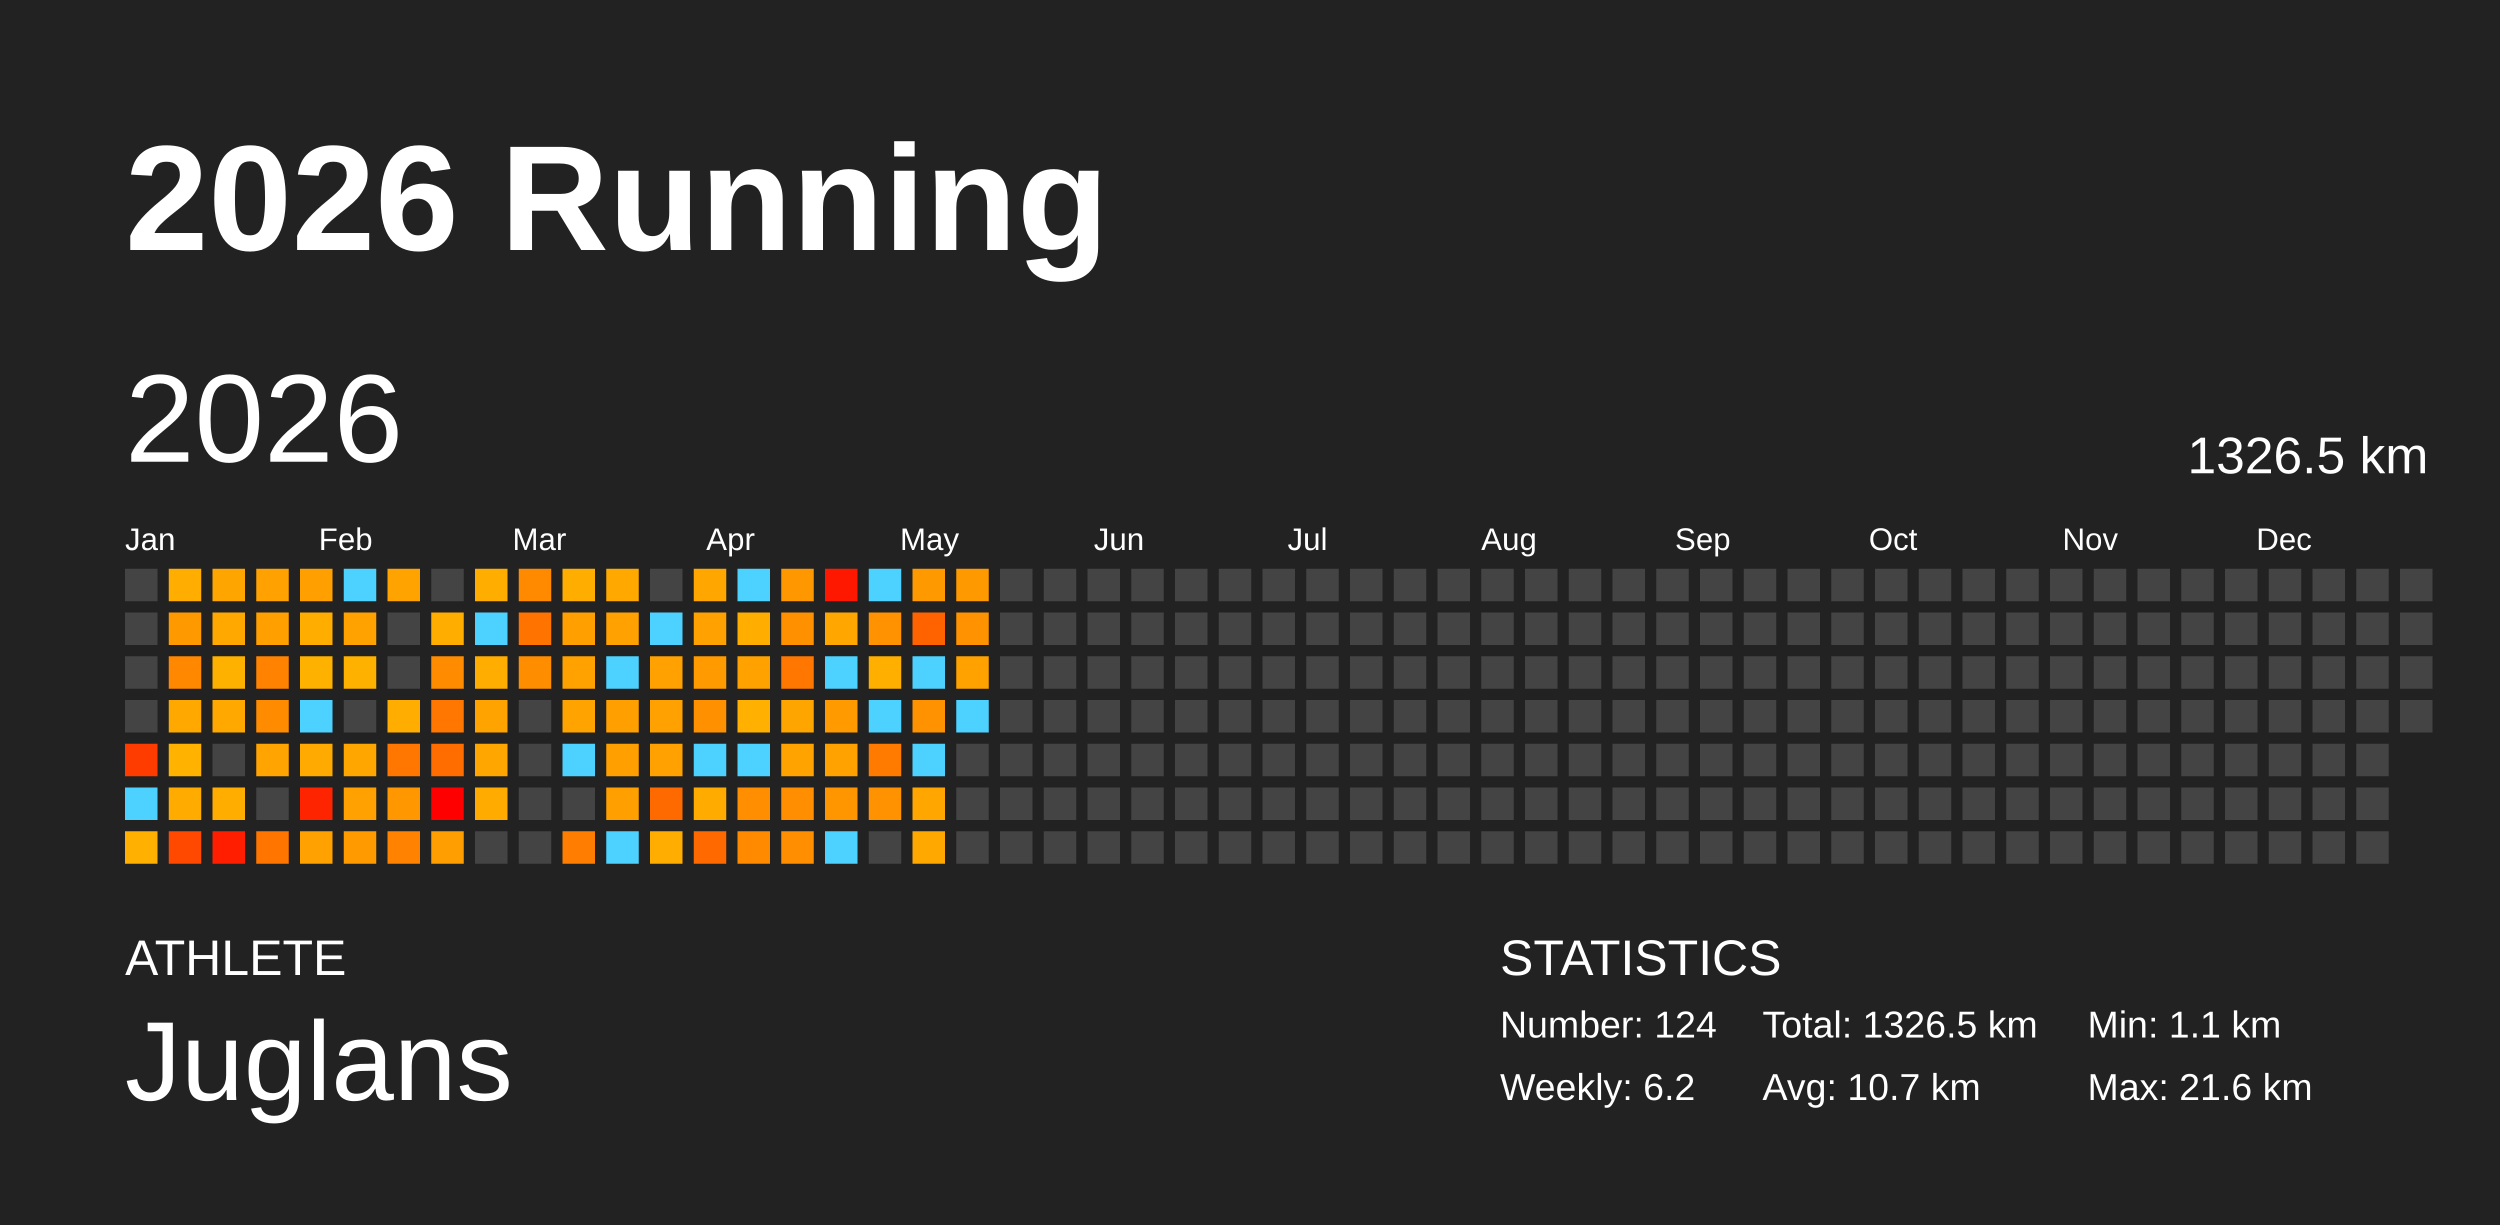
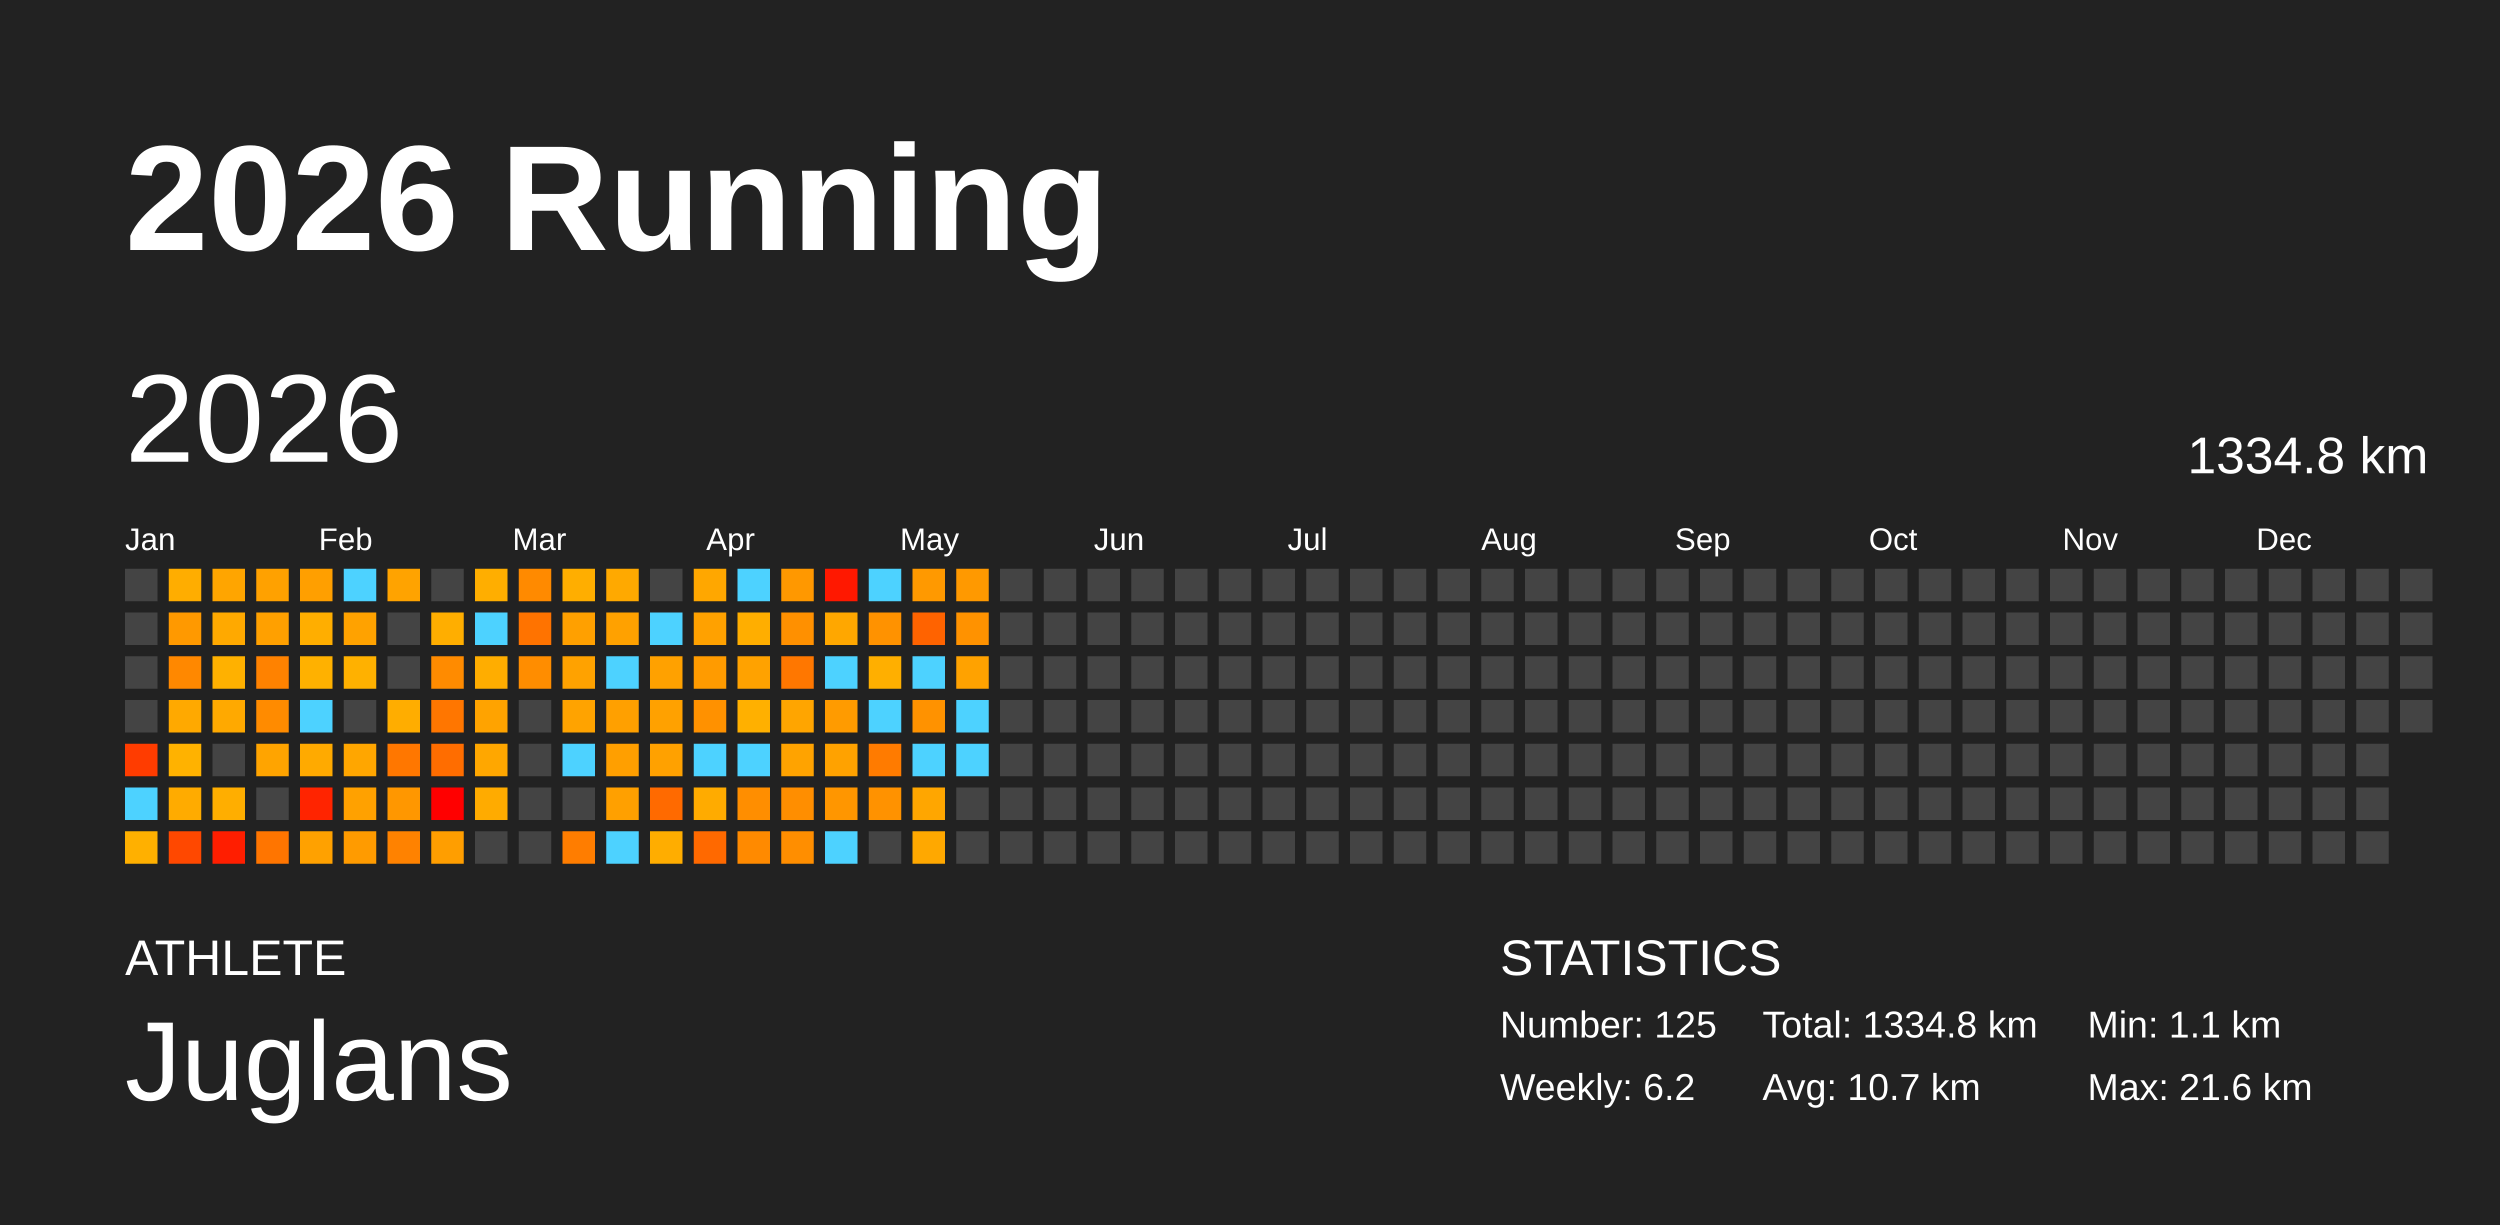
<svg xmlns="http://www.w3.org/2000/svg" baseProfile="full" height="98mm" version="1.1" viewBox="0,0,200,98" width="200mm">
  <defs />
  <rect fill="#222222" height="98" width="200" x="0" y="0" />
  <text fill="#FFFFFF" style="font-size:12px; font-family:Arial; font-weight:bold;" x="10" y="20">2026 Running</text>
  <text fill="#FFFFFF" style="font-size:4px; font-family:Arial" x="10" y="78">ATHLETE</text>
  <text fill="#FFFFFF" style="font-size:9px; font-family:Arial" x="10" y="88">Juglans</text>
  <text fill="#FFFFFF" style="font-size:4px; font-family:Arial" x="120" y="78">STATISTICS</text>
-   <text fill="#FFFFFF" style="font-size:3px; font-family:Arial" x="120" y="83">Number: 124</text>
+   <text fill="#FFFFFF" style="font-size:3px; font-family:Arial" x="120" y="83">Number: 125</text>
  <text fill="#FFFFFF" style="font-size:3px; font-family:Arial" x="120" y="88">Weekly: 6.2</text>
-   <text fill="#FFFFFF" style="font-size:3px; font-family:Arial" x="141" y="83">Total: 1326.5 km</text>
+   <text fill="#FFFFFF" style="font-size:3px; font-family:Arial" x="141" y="83">Total: 1334.8 km</text>
  <text fill="#FFFFFF" style="font-size:3px; font-family:Arial" x="141" y="88">Avg: 10.7 km</text>
  <text fill="#FFFFFF" style="font-size:3px; font-family:Arial" x="167" y="83">Min: 1.1 km</text>
  <text fill="#FFFFFF" style="font-size:3px; font-family:Arial" x="167" y="88">Max: 21.6 km</text>
  <text dominant-baseline="hanging" fill="#FFFFFF" style="font-size:10.0px; font-family:Arial;" x="10" y="30">2026</text>
-   <text dominant-baseline="hanging" fill="#FFFFFF" style="font-size:4.125px; font-family:Arial;" x="175" y="35">1326.5 km</text>
+   <text dominant-baseline="hanging" fill="#FFFFFF" style="font-size:4.125px; font-family:Arial;" x="175" y="35">1334.8 km</text>
  <text fill="#FFFFFF" style="font-size:2.5px; font-family:Arial" x="10.0" y="44">Jan</text>
  <text fill="#FFFFFF" style="font-size:2.5px; font-family:Arial" x="25.5" y="44">Feb</text>
  <text fill="#FFFFFF" style="font-size:2.5px; font-family:Arial" x="41.0" y="44">Mar</text>
  <text fill="#FFFFFF" style="font-size:2.5px; font-family:Arial" x="56.5" y="44">Apr</text>
  <text fill="#FFFFFF" style="font-size:2.5px; font-family:Arial" x="72.0" y="44">May</text>
  <text fill="#FFFFFF" style="font-size:2.5px; font-family:Arial" x="87.5" y="44">Jun</text>
  <text fill="#FFFFFF" style="font-size:2.5px; font-family:Arial" x="103.0" y="44">Jul</text>
  <text fill="#FFFFFF" style="font-size:2.5px; font-family:Arial" x="118.5" y="44">Aug</text>
  <text fill="#FFFFFF" style="font-size:2.5px; font-family:Arial" x="134.0" y="44">Sep</text>
  <text fill="#FFFFFF" style="font-size:2.5px; font-family:Arial" x="149.5" y="44">Oct</text>
  <text fill="#FFFFFF" style="font-size:2.5px; font-family:Arial" x="165.0" y="44">Nov</text>
  <text fill="#FFFFFF" style="font-size:2.5px; font-family:Arial" x="180.5" y="44">Dec</text>
  <rect fill="#444444" height="2.6" width="2.6" x="10.0" y="45.5" />
  <rect fill="#444444" height="2.6" width="2.6" x="10.0" y="49.0" />
  <rect fill="#444444" height="2.6" width="2.6" x="10.0" y="52.5" />
  <rect fill="#444444" height="2.6" width="2.6" x="10.0" y="56.0" />
  <rect fill="#ff3c00" height="2.6" width="2.6" x="10.0" y="59.5" />
  <rect fill="#4dd2ff" height="2.6" width="2.6" x="10.0" y="63.0" />
  <rect fill="#ffb000" height="2.6" width="2.6" x="10.0" y="66.5" />
  <rect fill="#ffad00" height="2.6" width="2.6" x="13.5" y="45.5" />
  <rect fill="#ff9900" height="2.6" width="2.6" x="13.5" y="49.0" />
  <rect fill="#ff8800" height="2.6" width="2.6" x="13.5" y="52.5" />
  <rect fill="#ffa900" height="2.6" width="2.6" x="13.5" y="56.0" />
  <rect fill="#ffb200" height="2.6" width="2.6" x="13.5" y="59.5" />
  <rect fill="#ffab00" height="2.6" width="2.6" x="13.5" y="63.0" />
  <rect fill="#ff4800" height="2.6" width="2.6" x="13.5" y="66.5" />
  <rect fill="#ffa500" height="2.6" width="2.6" x="17.0" y="45.5" />
  <rect fill="#ffa900" height="2.6" width="2.6" x="17.0" y="49.0" />
  <rect fill="#ffb100" height="2.6" width="2.6" x="17.0" y="52.5" />
  <rect fill="#ffa900" height="2.6" width="2.6" x="17.0" y="56.0" />
  <rect fill="#444444" height="2.6" width="2.6" x="17.0" y="59.5" />
  <rect fill="#ffae00" height="2.6" width="2.6" x="17.0" y="63.0" />
  <rect fill="#ff1e00" height="2.6" width="2.6" x="17.0" y="66.5" />
  <rect fill="#ffa100" height="2.6" width="2.6" x="20.5" y="45.5" />
  <rect fill="#ffa000" height="2.6" width="2.6" x="20.5" y="49.0" />
  <rect fill="#ff8200" height="2.6" width="2.6" x="20.5" y="52.5" />
  <rect fill="#ff8b00" height="2.6" width="2.6" x="20.5" y="56.0" />
  <rect fill="#ffa400" height="2.6" width="2.6" x="20.5" y="59.5" />
  <rect fill="#444444" height="2.6" width="2.6" x="20.5" y="63.0" />
  <rect fill="#ff7500" height="2.6" width="2.6" x="20.5" y="66.5" />
  <rect fill="#ff9f00" height="2.6" width="2.6" x="24.0" y="45.5" />
  <rect fill="#ffae00" height="2.6" width="2.6" x="24.0" y="49.0" />
  <rect fill="#ffb100" height="2.6" width="2.6" x="24.0" y="52.5" />
  <rect fill="#4dd2ff" height="2.6" width="2.6" x="24.0" y="56.0" />
  <rect fill="#ffaa00" height="2.6" width="2.6" x="24.0" y="59.5" />
  <rect fill="#ff2400" height="2.6" width="2.6" x="24.0" y="63.0" />
  <rect fill="#ffa100" height="2.6" width="2.6" x="24.0" y="66.5" />
  <rect fill="#4dd2ff" height="2.6" width="2.6" x="27.5" y="45.5" />
  <rect fill="#ffa200" height="2.6" width="2.6" x="27.5" y="49.0" />
  <rect fill="#ffb100" height="2.6" width="2.6" x="27.5" y="52.5" />
  <rect fill="#444444" height="2.6" width="2.6" x="27.5" y="56.0" />
  <rect fill="#ffa600" height="2.6" width="2.6" x="27.5" y="59.5" />
  <rect fill="#ffa100" height="2.6" width="2.6" x="27.5" y="63.0" />
  <rect fill="#ff9b00" height="2.6" width="2.6" x="27.5" y="66.5" />
  <rect fill="#ffa300" height="2.6" width="2.6" x="31.0" y="45.5" />
  <rect fill="#444444" height="2.6" width="2.6" x="31.0" y="49.0" />
  <rect fill="#444444" height="2.6" width="2.6" x="31.0" y="52.5" />
  <rect fill="#ffad00" height="2.6" width="2.6" x="31.0" y="56.0" />
  <rect fill="#ff7700" height="2.6" width="2.6" x="31.0" y="59.5" />
  <rect fill="#ff9700" height="2.6" width="2.6" x="31.0" y="63.0" />
  <rect fill="#ff8200" height="2.6" width="2.6" x="31.0" y="66.5" />
  <rect fill="#444444" height="2.6" width="2.6" x="34.5" y="45.5" />
  <rect fill="#ffae00" height="2.6" width="2.6" x="34.5" y="49.0" />
  <rect fill="#ff8b00" height="2.6" width="2.6" x="34.5" y="52.5" />
  <rect fill="#ff7600" height="2.6" width="2.6" x="34.5" y="56.0" />
  <rect fill="#ff6d00" height="2.6" width="2.6" x="34.5" y="59.5" />
  <rect fill="red" height="2.6" width="2.6" x="34.5" y="63.0" />
  <rect fill="#ff9e00" height="2.6" width="2.6" x="34.5" y="66.5" />
  <rect fill="#ffae00" height="2.6" width="2.6" x="38.0" y="45.5" />
  <rect fill="#4dd2ff" height="2.6" width="2.6" x="38.0" y="49.0" />
  <rect fill="#ffad00" height="2.6" width="2.6" x="38.0" y="52.5" />
  <rect fill="#ffa300" height="2.6" width="2.6" x="38.0" y="56.0" />
  <rect fill="#ffa700" height="2.6" width="2.6" x="38.0" y="59.5" />
  <rect fill="#ffab00" height="2.6" width="2.6" x="38.0" y="63.0" />
  <rect fill="#444444" height="2.6" width="2.6" x="38.0" y="66.5" />
  <rect fill="#ff8a00" height="2.6" width="2.6" x="41.5" y="45.5" />
  <rect fill="#ff7300" height="2.6" width="2.6" x="41.5" y="49.0" />
  <rect fill="#ff8d00" height="2.6" width="2.6" x="41.5" y="52.5" />
  <rect fill="#444444" height="2.6" width="2.6" x="41.5" y="56.0" />
  <rect fill="#444444" height="2.6" width="2.6" x="41.5" y="59.5" />
  <rect fill="#444444" height="2.6" width="2.6" x="41.5" y="63.0" />
  <rect fill="#444444" height="2.6" width="2.6" x="41.5" y="66.5" />
  <rect fill="#ffae00" height="2.6" width="2.6" x="45.0" y="45.5" />
  <rect fill="#ffa000" height="2.6" width="2.6" x="45.0" y="49.0" />
  <rect fill="#ffa200" height="2.6" width="2.6" x="45.0" y="52.5" />
  <rect fill="#ffa300" height="2.6" width="2.6" x="45.0" y="56.0" />
  <rect fill="#4dd2ff" height="2.6" width="2.6" x="45.0" y="59.5" />
  <rect fill="#444444" height="2.6" width="2.6" x="45.0" y="63.0" />
  <rect fill="#ff7d00" height="2.6" width="2.6" x="45.0" y="66.5" />
  <rect fill="#ffa900" height="2.6" width="2.6" x="48.5" y="45.5" />
  <rect fill="#ffa100" height="2.6" width="2.6" x="48.5" y="49.0" />
  <rect fill="#4dd2ff" height="2.6" width="2.6" x="48.5" y="52.5" />
  <rect fill="#ffa000" height="2.6" width="2.6" x="48.5" y="56.0" />
  <rect fill="#ff9f00" height="2.6" width="2.6" x="48.5" y="59.5" />
  <rect fill="#ffa000" height="2.6" width="2.6" x="48.5" y="63.0" />
  <rect fill="#4dd2ff" height="2.6" width="2.6" x="48.5" y="66.5" />
  <rect fill="#444444" height="2.6" width="2.6" x="52.0" y="45.5" />
  <rect fill="#4dd2ff" height="2.6" width="2.6" x="52.0" y="49.0" />
  <rect fill="#ffa100" height="2.6" width="2.6" x="52.0" y="52.5" />
  <rect fill="#ffa100" height="2.6" width="2.6" x="52.0" y="56.0" />
  <rect fill="#ffa100" height="2.6" width="2.6" x="52.0" y="59.5" />
  <rect fill="#ff6a00" height="2.6" width="2.6" x="52.0" y="63.0" />
  <rect fill="#ffad00" height="2.6" width="2.6" x="52.0" y="66.5" />
  <rect fill="#ffa700" height="2.6" width="2.6" x="55.5" y="45.5" />
  <rect fill="#ffa100" height="2.6" width="2.6" x="55.5" y="49.0" />
  <rect fill="#ff9b00" height="2.6" width="2.6" x="55.5" y="52.5" />
  <rect fill="#ff9100" height="2.6" width="2.6" x="55.5" y="56.0" />
  <rect fill="#4dd2ff" height="2.6" width="2.6" x="55.5" y="59.5" />
  <rect fill="#ffab00" height="2.6" width="2.6" x="55.5" y="63.0" />
  <rect fill="#ff6900" height="2.6" width="2.6" x="55.5" y="66.5" />
  <rect fill="#4dd2ff" height="2.6" width="2.6" x="59.0" y="45.5" />
  <rect fill="#ffae00" height="2.6" width="2.6" x="59.0" y="49.0" />
  <rect fill="#ffa200" height="2.6" width="2.6" x="59.0" y="52.5" />
  <rect fill="#ffb000" height="2.6" width="2.6" x="59.0" y="56.0" />
  <rect fill="#4dd2ff" height="2.6" width="2.6" x="59.0" y="59.5" />
  <rect fill="#ff8e00" height="2.6" width="2.6" x="59.0" y="63.0" />
  <rect fill="#ff8a00" height="2.6" width="2.6" x="59.0" y="66.5" />
  <rect fill="#ff9800" height="2.6" width="2.6" x="62.5" y="45.5" />
  <rect fill="#ff9000" height="2.6" width="2.6" x="62.5" y="49.0" />
  <rect fill="#ff7700" height="2.6" width="2.6" x="62.5" y="52.5" />
  <rect fill="#ffa500" height="2.6" width="2.6" x="62.5" y="56.0" />
  <rect fill="#ffa300" height="2.6" width="2.6" x="62.5" y="59.5" />
  <rect fill="#ff8e00" height="2.6" width="2.6" x="62.5" y="63.0" />
  <rect fill="#ff8e00" height="2.6" width="2.6" x="62.5" y="66.5" />
  <rect fill="#ff1800" height="2.6" width="2.6" x="66.0" y="45.5" />
  <rect fill="#ffa700" height="2.6" width="2.6" x="66.0" y="49.0" />
  <rect fill="#4dd2ff" height="2.6" width="2.6" x="66.0" y="52.5" />
  <rect fill="#ff9b00" height="2.6" width="2.6" x="66.0" y="56.0" />
  <rect fill="#ffa200" height="2.6" width="2.6" x="66.0" y="59.5" />
  <rect fill="#ff9600" height="2.6" width="2.6" x="66.0" y="63.0" />
  <rect fill="#4dd2ff" height="2.6" width="2.6" x="66.0" y="66.5" />
  <rect fill="#4dd2ff" height="2.6" width="2.6" x="69.5" y="45.5" />
  <rect fill="#ff9200" height="2.6" width="2.6" x="69.5" y="49.0" />
  <rect fill="#ffaf00" height="2.6" width="2.6" x="69.5" y="52.5" />
  <rect fill="#4dd2ff" height="2.6" width="2.6" x="69.5" y="56.0" />
  <rect fill="#ff7b00" height="2.6" width="2.6" x="69.5" y="59.5" />
  <rect fill="#ff9200" height="2.6" width="2.6" x="69.5" y="63.0" />
  <rect fill="#444444" height="2.6" width="2.6" x="69.5" y="66.5" />
  <rect fill="#ff9900" height="2.6" width="2.6" x="73.0" y="45.5" />
  <rect fill="#ff6300" height="2.6" width="2.6" x="73.0" y="49.0" />
  <rect fill="#4dd2ff" height="2.6" width="2.6" x="73.0" y="52.5" />
  <rect fill="#ff9200" height="2.6" width="2.6" x="73.0" y="56.0" />
  <rect fill="#4dd2ff" height="2.6" width="2.6" x="73.0" y="59.5" />
  <rect fill="#ffa600" height="2.6" width="2.6" x="73.0" y="63.0" />
  <rect fill="#ffa800" height="2.6" width="2.6" x="73.0" y="66.5" />
  <rect fill="#ff9900" height="2.6" width="2.6" x="76.5" y="45.5" />
  <rect fill="#ff9200" height="2.6" width="2.6" x="76.5" y="49.0" />
  <rect fill="#ffa200" height="2.6" width="2.6" x="76.5" y="52.5" />
  <rect fill="#4dd2ff" height="2.6" width="2.6" x="76.5" y="56.0" />
-   <rect fill="#444444" height="2.6" width="2.6" x="76.5" y="59.5" />
+   <rect fill="#4dd2ff" height="2.6" width="2.6" x="76.5" y="59.5" />
  <rect fill="#444444" height="2.6" width="2.6" x="76.5" y="63.0" />
  <rect fill="#444444" height="2.6" width="2.6" x="76.5" y="66.5" />
  <rect fill="#444444" height="2.6" width="2.6" x="80.0" y="45.5" />
  <rect fill="#444444" height="2.6" width="2.6" x="80.0" y="49.0" />
  <rect fill="#444444" height="2.6" width="2.6" x="80.0" y="52.5" />
  <rect fill="#444444" height="2.6" width="2.6" x="80.0" y="56.0" />
  <rect fill="#444444" height="2.6" width="2.6" x="80.0" y="59.5" />
  <rect fill="#444444" height="2.6" width="2.6" x="80.0" y="63.0" />
  <rect fill="#444444" height="2.6" width="2.6" x="80.0" y="66.5" />
  <rect fill="#444444" height="2.6" width="2.6" x="83.5" y="45.5" />
  <rect fill="#444444" height="2.6" width="2.6" x="83.5" y="49.0" />
  <rect fill="#444444" height="2.6" width="2.6" x="83.5" y="52.5" />
  <rect fill="#444444" height="2.6" width="2.6" x="83.5" y="56.0" />
  <rect fill="#444444" height="2.6" width="2.6" x="83.5" y="59.5" />
  <rect fill="#444444" height="2.6" width="2.6" x="83.5" y="63.0" />
  <rect fill="#444444" height="2.6" width="2.6" x="83.5" y="66.5" />
  <rect fill="#444444" height="2.6" width="2.6" x="87.0" y="45.5" />
  <rect fill="#444444" height="2.6" width="2.6" x="87.0" y="49.0" />
  <rect fill="#444444" height="2.6" width="2.6" x="87.0" y="52.5" />
  <rect fill="#444444" height="2.6" width="2.6" x="87.0" y="56.0" />
  <rect fill="#444444" height="2.6" width="2.6" x="87.0" y="59.5" />
  <rect fill="#444444" height="2.6" width="2.6" x="87.0" y="63.0" />
  <rect fill="#444444" height="2.6" width="2.6" x="87.0" y="66.5" />
  <rect fill="#444444" height="2.6" width="2.6" x="90.5" y="45.5" />
  <rect fill="#444444" height="2.6" width="2.6" x="90.5" y="49.0" />
  <rect fill="#444444" height="2.6" width="2.6" x="90.5" y="52.5" />
  <rect fill="#444444" height="2.6" width="2.6" x="90.5" y="56.0" />
  <rect fill="#444444" height="2.6" width="2.6" x="90.5" y="59.5" />
  <rect fill="#444444" height="2.6" width="2.6" x="90.5" y="63.0" />
  <rect fill="#444444" height="2.6" width="2.6" x="90.5" y="66.5" />
  <rect fill="#444444" height="2.6" width="2.6" x="94.0" y="45.5" />
  <rect fill="#444444" height="2.6" width="2.6" x="94.0" y="49.0" />
  <rect fill="#444444" height="2.6" width="2.6" x="94.0" y="52.5" />
  <rect fill="#444444" height="2.6" width="2.6" x="94.0" y="56.0" />
  <rect fill="#444444" height="2.6" width="2.6" x="94.0" y="59.5" />
  <rect fill="#444444" height="2.6" width="2.6" x="94.0" y="63.0" />
  <rect fill="#444444" height="2.6" width="2.6" x="94.0" y="66.5" />
  <rect fill="#444444" height="2.6" width="2.6" x="97.5" y="45.5" />
  <rect fill="#444444" height="2.6" width="2.6" x="97.5" y="49.0" />
  <rect fill="#444444" height="2.6" width="2.6" x="97.5" y="52.5" />
  <rect fill="#444444" height="2.6" width="2.6" x="97.5" y="56.0" />
  <rect fill="#444444" height="2.6" width="2.6" x="97.5" y="59.5" />
  <rect fill="#444444" height="2.6" width="2.6" x="97.5" y="63.0" />
  <rect fill="#444444" height="2.6" width="2.6" x="97.5" y="66.5" />
  <rect fill="#444444" height="2.6" width="2.6" x="101.0" y="45.5" />
  <rect fill="#444444" height="2.6" width="2.6" x="101.0" y="49.0" />
  <rect fill="#444444" height="2.6" width="2.6" x="101.0" y="52.5" />
  <rect fill="#444444" height="2.6" width="2.6" x="101.0" y="56.0" />
  <rect fill="#444444" height="2.6" width="2.6" x="101.0" y="59.5" />
  <rect fill="#444444" height="2.6" width="2.6" x="101.0" y="63.0" />
  <rect fill="#444444" height="2.6" width="2.6" x="101.0" y="66.5" />
  <rect fill="#444444" height="2.6" width="2.6" x="104.5" y="45.5" />
  <rect fill="#444444" height="2.6" width="2.6" x="104.5" y="49.0" />
  <rect fill="#444444" height="2.6" width="2.6" x="104.5" y="52.5" />
  <rect fill="#444444" height="2.6" width="2.6" x="104.5" y="56.0" />
  <rect fill="#444444" height="2.6" width="2.6" x="104.5" y="59.5" />
  <rect fill="#444444" height="2.6" width="2.6" x="104.5" y="63.0" />
  <rect fill="#444444" height="2.6" width="2.6" x="104.5" y="66.5" />
  <rect fill="#444444" height="2.6" width="2.6" x="108.0" y="45.5" />
  <rect fill="#444444" height="2.6" width="2.6" x="108.0" y="49.0" />
  <rect fill="#444444" height="2.6" width="2.6" x="108.0" y="52.5" />
  <rect fill="#444444" height="2.6" width="2.6" x="108.0" y="56.0" />
  <rect fill="#444444" height="2.6" width="2.6" x="108.0" y="59.5" />
  <rect fill="#444444" height="2.6" width="2.6" x="108.0" y="63.0" />
  <rect fill="#444444" height="2.6" width="2.6" x="108.0" y="66.5" />
  <rect fill="#444444" height="2.6" width="2.6" x="111.5" y="45.5" />
  <rect fill="#444444" height="2.6" width="2.6" x="111.5" y="49.0" />
  <rect fill="#444444" height="2.6" width="2.6" x="111.5" y="52.5" />
  <rect fill="#444444" height="2.6" width="2.6" x="111.5" y="56.0" />
  <rect fill="#444444" height="2.6" width="2.6" x="111.5" y="59.5" />
  <rect fill="#444444" height="2.6" width="2.6" x="111.5" y="63.0" />
  <rect fill="#444444" height="2.6" width="2.6" x="111.5" y="66.5" />
  <rect fill="#444444" height="2.6" width="2.6" x="115.0" y="45.5" />
  <rect fill="#444444" height="2.6" width="2.6" x="115.0" y="49.0" />
  <rect fill="#444444" height="2.6" width="2.6" x="115.0" y="52.5" />
  <rect fill="#444444" height="2.6" width="2.6" x="115.0" y="56.0" />
  <rect fill="#444444" height="2.6" width="2.6" x="115.0" y="59.5" />
  <rect fill="#444444" height="2.6" width="2.6" x="115.0" y="63.0" />
  <rect fill="#444444" height="2.6" width="2.6" x="115.0" y="66.5" />
  <rect fill="#444444" height="2.6" width="2.6" x="118.5" y="45.5" />
  <rect fill="#444444" height="2.6" width="2.6" x="118.5" y="49.0" />
  <rect fill="#444444" height="2.6" width="2.6" x="118.5" y="52.5" />
  <rect fill="#444444" height="2.6" width="2.6" x="118.5" y="56.0" />
  <rect fill="#444444" height="2.6" width="2.6" x="118.5" y="59.5" />
  <rect fill="#444444" height="2.6" width="2.6" x="118.5" y="63.0" />
  <rect fill="#444444" height="2.6" width="2.6" x="118.5" y="66.5" />
  <rect fill="#444444" height="2.6" width="2.6" x="122.0" y="45.5" />
  <rect fill="#444444" height="2.6" width="2.6" x="122.0" y="49.0" />
  <rect fill="#444444" height="2.6" width="2.6" x="122.0" y="52.5" />
  <rect fill="#444444" height="2.6" width="2.6" x="122.0" y="56.0" />
  <rect fill="#444444" height="2.6" width="2.6" x="122.0" y="59.5" />
  <rect fill="#444444" height="2.6" width="2.6" x="122.0" y="63.0" />
  <rect fill="#444444" height="2.6" width="2.6" x="122.0" y="66.5" />
  <rect fill="#444444" height="2.6" width="2.6" x="125.5" y="45.5" />
  <rect fill="#444444" height="2.6" width="2.6" x="125.5" y="49.0" />
  <rect fill="#444444" height="2.6" width="2.6" x="125.5" y="52.5" />
  <rect fill="#444444" height="2.6" width="2.6" x="125.5" y="56.0" />
  <rect fill="#444444" height="2.6" width="2.6" x="125.5" y="59.5" />
  <rect fill="#444444" height="2.6" width="2.6" x="125.5" y="63.0" />
  <rect fill="#444444" height="2.6" width="2.6" x="125.5" y="66.5" />
  <rect fill="#444444" height="2.6" width="2.6" x="129.0" y="45.5" />
  <rect fill="#444444" height="2.6" width="2.6" x="129.0" y="49.0" />
  <rect fill="#444444" height="2.6" width="2.6" x="129.0" y="52.5" />
  <rect fill="#444444" height="2.6" width="2.6" x="129.0" y="56.0" />
  <rect fill="#444444" height="2.6" width="2.6" x="129.0" y="59.5" />
  <rect fill="#444444" height="2.6" width="2.6" x="129.0" y="63.0" />
  <rect fill="#444444" height="2.6" width="2.6" x="129.0" y="66.5" />
  <rect fill="#444444" height="2.6" width="2.6" x="132.5" y="45.5" />
  <rect fill="#444444" height="2.6" width="2.6" x="132.5" y="49.0" />
  <rect fill="#444444" height="2.6" width="2.6" x="132.5" y="52.5" />
  <rect fill="#444444" height="2.6" width="2.6" x="132.5" y="56.0" />
  <rect fill="#444444" height="2.6" width="2.6" x="132.5" y="59.5" />
  <rect fill="#444444" height="2.6" width="2.6" x="132.5" y="63.0" />
  <rect fill="#444444" height="2.6" width="2.6" x="132.5" y="66.5" />
  <rect fill="#444444" height="2.6" width="2.6" x="136.0" y="45.5" />
  <rect fill="#444444" height="2.6" width="2.6" x="136.0" y="49.0" />
  <rect fill="#444444" height="2.6" width="2.6" x="136.0" y="52.5" />
  <rect fill="#444444" height="2.6" width="2.6" x="136.0" y="56.0" />
  <rect fill="#444444" height="2.6" width="2.6" x="136.0" y="59.5" />
  <rect fill="#444444" height="2.6" width="2.6" x="136.0" y="63.0" />
  <rect fill="#444444" height="2.6" width="2.6" x="136.0" y="66.5" />
  <rect fill="#444444" height="2.6" width="2.6" x="139.5" y="45.5" />
  <rect fill="#444444" height="2.6" width="2.6" x="139.5" y="49.0" />
  <rect fill="#444444" height="2.6" width="2.6" x="139.5" y="52.5" />
  <rect fill="#444444" height="2.6" width="2.6" x="139.5" y="56.0" />
  <rect fill="#444444" height="2.6" width="2.6" x="139.5" y="59.5" />
  <rect fill="#444444" height="2.6" width="2.6" x="139.5" y="63.0" />
  <rect fill="#444444" height="2.6" width="2.6" x="139.5" y="66.5" />
  <rect fill="#444444" height="2.6" width="2.6" x="143.0" y="45.5" />
  <rect fill="#444444" height="2.6" width="2.6" x="143.0" y="49.0" />
  <rect fill="#444444" height="2.6" width="2.6" x="143.0" y="52.5" />
  <rect fill="#444444" height="2.6" width="2.6" x="143.0" y="56.0" />
  <rect fill="#444444" height="2.6" width="2.6" x="143.0" y="59.5" />
  <rect fill="#444444" height="2.6" width="2.6" x="143.0" y="63.0" />
  <rect fill="#444444" height="2.6" width="2.6" x="143.0" y="66.5" />
  <rect fill="#444444" height="2.6" width="2.6" x="146.5" y="45.5" />
  <rect fill="#444444" height="2.6" width="2.6" x="146.5" y="49.0" />
  <rect fill="#444444" height="2.6" width="2.6" x="146.5" y="52.5" />
  <rect fill="#444444" height="2.6" width="2.6" x="146.5" y="56.0" />
  <rect fill="#444444" height="2.6" width="2.6" x="146.5" y="59.5" />
  <rect fill="#444444" height="2.6" width="2.6" x="146.5" y="63.0" />
  <rect fill="#444444" height="2.6" width="2.6" x="146.5" y="66.5" />
  <rect fill="#444444" height="2.6" width="2.6" x="150.0" y="45.5" />
  <rect fill="#444444" height="2.6" width="2.6" x="150.0" y="49.0" />
  <rect fill="#444444" height="2.6" width="2.6" x="150.0" y="52.5" />
  <rect fill="#444444" height="2.6" width="2.6" x="150.0" y="56.0" />
  <rect fill="#444444" height="2.6" width="2.6" x="150.0" y="59.5" />
  <rect fill="#444444" height="2.6" width="2.6" x="150.0" y="63.0" />
  <rect fill="#444444" height="2.6" width="2.6" x="150.0" y="66.5" />
  <rect fill="#444444" height="2.6" width="2.6" x="153.5" y="45.5" />
  <rect fill="#444444" height="2.6" width="2.6" x="153.5" y="49.0" />
  <rect fill="#444444" height="2.6" width="2.6" x="153.5" y="52.5" />
  <rect fill="#444444" height="2.6" width="2.6" x="153.5" y="56.0" />
  <rect fill="#444444" height="2.6" width="2.6" x="153.5" y="59.5" />
  <rect fill="#444444" height="2.6" width="2.6" x="153.5" y="63.0" />
  <rect fill="#444444" height="2.6" width="2.6" x="153.5" y="66.5" />
  <rect fill="#444444" height="2.6" width="2.6" x="157.0" y="45.5" />
  <rect fill="#444444" height="2.6" width="2.6" x="157.0" y="49.0" />
  <rect fill="#444444" height="2.6" width="2.6" x="157.0" y="52.5" />
  <rect fill="#444444" height="2.6" width="2.6" x="157.0" y="56.0" />
  <rect fill="#444444" height="2.6" width="2.6" x="157.0" y="59.5" />
  <rect fill="#444444" height="2.6" width="2.6" x="157.0" y="63.0" />
  <rect fill="#444444" height="2.6" width="2.6" x="157.0" y="66.5" />
  <rect fill="#444444" height="2.6" width="2.6" x="160.5" y="45.5" />
  <rect fill="#444444" height="2.6" width="2.6" x="160.5" y="49.0" />
  <rect fill="#444444" height="2.6" width="2.6" x="160.5" y="52.5" />
  <rect fill="#444444" height="2.6" width="2.6" x="160.5" y="56.0" />
  <rect fill="#444444" height="2.6" width="2.6" x="160.5" y="59.5" />
  <rect fill="#444444" height="2.6" width="2.6" x="160.5" y="63.0" />
  <rect fill="#444444" height="2.6" width="2.6" x="160.5" y="66.5" />
  <rect fill="#444444" height="2.6" width="2.6" x="164.0" y="45.5" />
  <rect fill="#444444" height="2.6" width="2.6" x="164.0" y="49.0" />
  <rect fill="#444444" height="2.6" width="2.6" x="164.0" y="52.5" />
  <rect fill="#444444" height="2.6" width="2.6" x="164.0" y="56.0" />
  <rect fill="#444444" height="2.6" width="2.6" x="164.0" y="59.5" />
  <rect fill="#444444" height="2.6" width="2.6" x="164.0" y="63.0" />
  <rect fill="#444444" height="2.6" width="2.6" x="164.0" y="66.5" />
  <rect fill="#444444" height="2.6" width="2.6" x="167.5" y="45.5" />
  <rect fill="#444444" height="2.6" width="2.6" x="167.5" y="49.0" />
  <rect fill="#444444" height="2.6" width="2.6" x="167.5" y="52.5" />
  <rect fill="#444444" height="2.6" width="2.6" x="167.5" y="56.0" />
  <rect fill="#444444" height="2.6" width="2.6" x="167.5" y="59.5" />
  <rect fill="#444444" height="2.6" width="2.6" x="167.5" y="63.0" />
  <rect fill="#444444" height="2.6" width="2.6" x="167.5" y="66.5" />
  <rect fill="#444444" height="2.6" width="2.6" x="171.0" y="45.5" />
  <rect fill="#444444" height="2.6" width="2.6" x="171.0" y="49.0" />
  <rect fill="#444444" height="2.6" width="2.6" x="171.0" y="52.5" />
  <rect fill="#444444" height="2.6" width="2.6" x="171.0" y="56.0" />
  <rect fill="#444444" height="2.6" width="2.6" x="171.0" y="59.5" />
  <rect fill="#444444" height="2.6" width="2.6" x="171.0" y="63.0" />
  <rect fill="#444444" height="2.6" width="2.6" x="171.0" y="66.5" />
  <rect fill="#444444" height="2.6" width="2.6" x="174.5" y="45.5" />
  <rect fill="#444444" height="2.6" width="2.6" x="174.5" y="49.0" />
  <rect fill="#444444" height="2.6" width="2.6" x="174.5" y="52.5" />
  <rect fill="#444444" height="2.6" width="2.6" x="174.5" y="56.0" />
  <rect fill="#444444" height="2.6" width="2.6" x="174.5" y="59.5" />
  <rect fill="#444444" height="2.6" width="2.6" x="174.5" y="63.0" />
  <rect fill="#444444" height="2.6" width="2.6" x="174.5" y="66.5" />
  <rect fill="#444444" height="2.6" width="2.6" x="178.0" y="45.5" />
  <rect fill="#444444" height="2.6" width="2.6" x="178.0" y="49.0" />
  <rect fill="#444444" height="2.6" width="2.6" x="178.0" y="52.5" />
  <rect fill="#444444" height="2.6" width="2.6" x="178.0" y="56.0" />
  <rect fill="#444444" height="2.6" width="2.6" x="178.0" y="59.5" />
  <rect fill="#444444" height="2.6" width="2.6" x="178.0" y="63.0" />
  <rect fill="#444444" height="2.6" width="2.6" x="178.0" y="66.5" />
  <rect fill="#444444" height="2.6" width="2.6" x="181.5" y="45.5" />
  <rect fill="#444444" height="2.6" width="2.6" x="181.5" y="49.0" />
  <rect fill="#444444" height="2.6" width="2.6" x="181.5" y="52.5" />
  <rect fill="#444444" height="2.6" width="2.6" x="181.5" y="56.0" />
  <rect fill="#444444" height="2.6" width="2.6" x="181.5" y="59.5" />
  <rect fill="#444444" height="2.6" width="2.6" x="181.5" y="63.0" />
  <rect fill="#444444" height="2.6" width="2.6" x="181.5" y="66.5" />
  <rect fill="#444444" height="2.6" width="2.6" x="185.0" y="45.5" />
  <rect fill="#444444" height="2.6" width="2.6" x="185.0" y="49.0" />
  <rect fill="#444444" height="2.6" width="2.6" x="185.0" y="52.5" />
  <rect fill="#444444" height="2.6" width="2.6" x="185.0" y="56.0" />
  <rect fill="#444444" height="2.6" width="2.6" x="185.0" y="59.5" />
  <rect fill="#444444" height="2.6" width="2.6" x="185.0" y="63.0" />
  <rect fill="#444444" height="2.6" width="2.6" x="185.0" y="66.5" />
  <rect fill="#444444" height="2.6" width="2.6" x="188.5" y="45.5" />
  <rect fill="#444444" height="2.6" width="2.6" x="188.5" y="49.0" />
  <rect fill="#444444" height="2.6" width="2.6" x="188.5" y="52.5" />
  <rect fill="#444444" height="2.6" width="2.6" x="188.5" y="56.0" />
  <rect fill="#444444" height="2.6" width="2.6" x="188.5" y="59.5" />
  <rect fill="#444444" height="2.6" width="2.6" x="188.5" y="63.0" />
  <rect fill="#444444" height="2.6" width="2.6" x="188.5" y="66.5" />
  <rect fill="#444444" height="2.6" width="2.6" x="192.0" y="45.5" />
  <rect fill="#444444" height="2.6" width="2.6" x="192.0" y="49.0" />
  <rect fill="#444444" height="2.6" width="2.6" x="192.0" y="52.5" />
  <rect fill="#444444" height="2.6" width="2.6" x="192.0" y="56.0" />
</svg>
